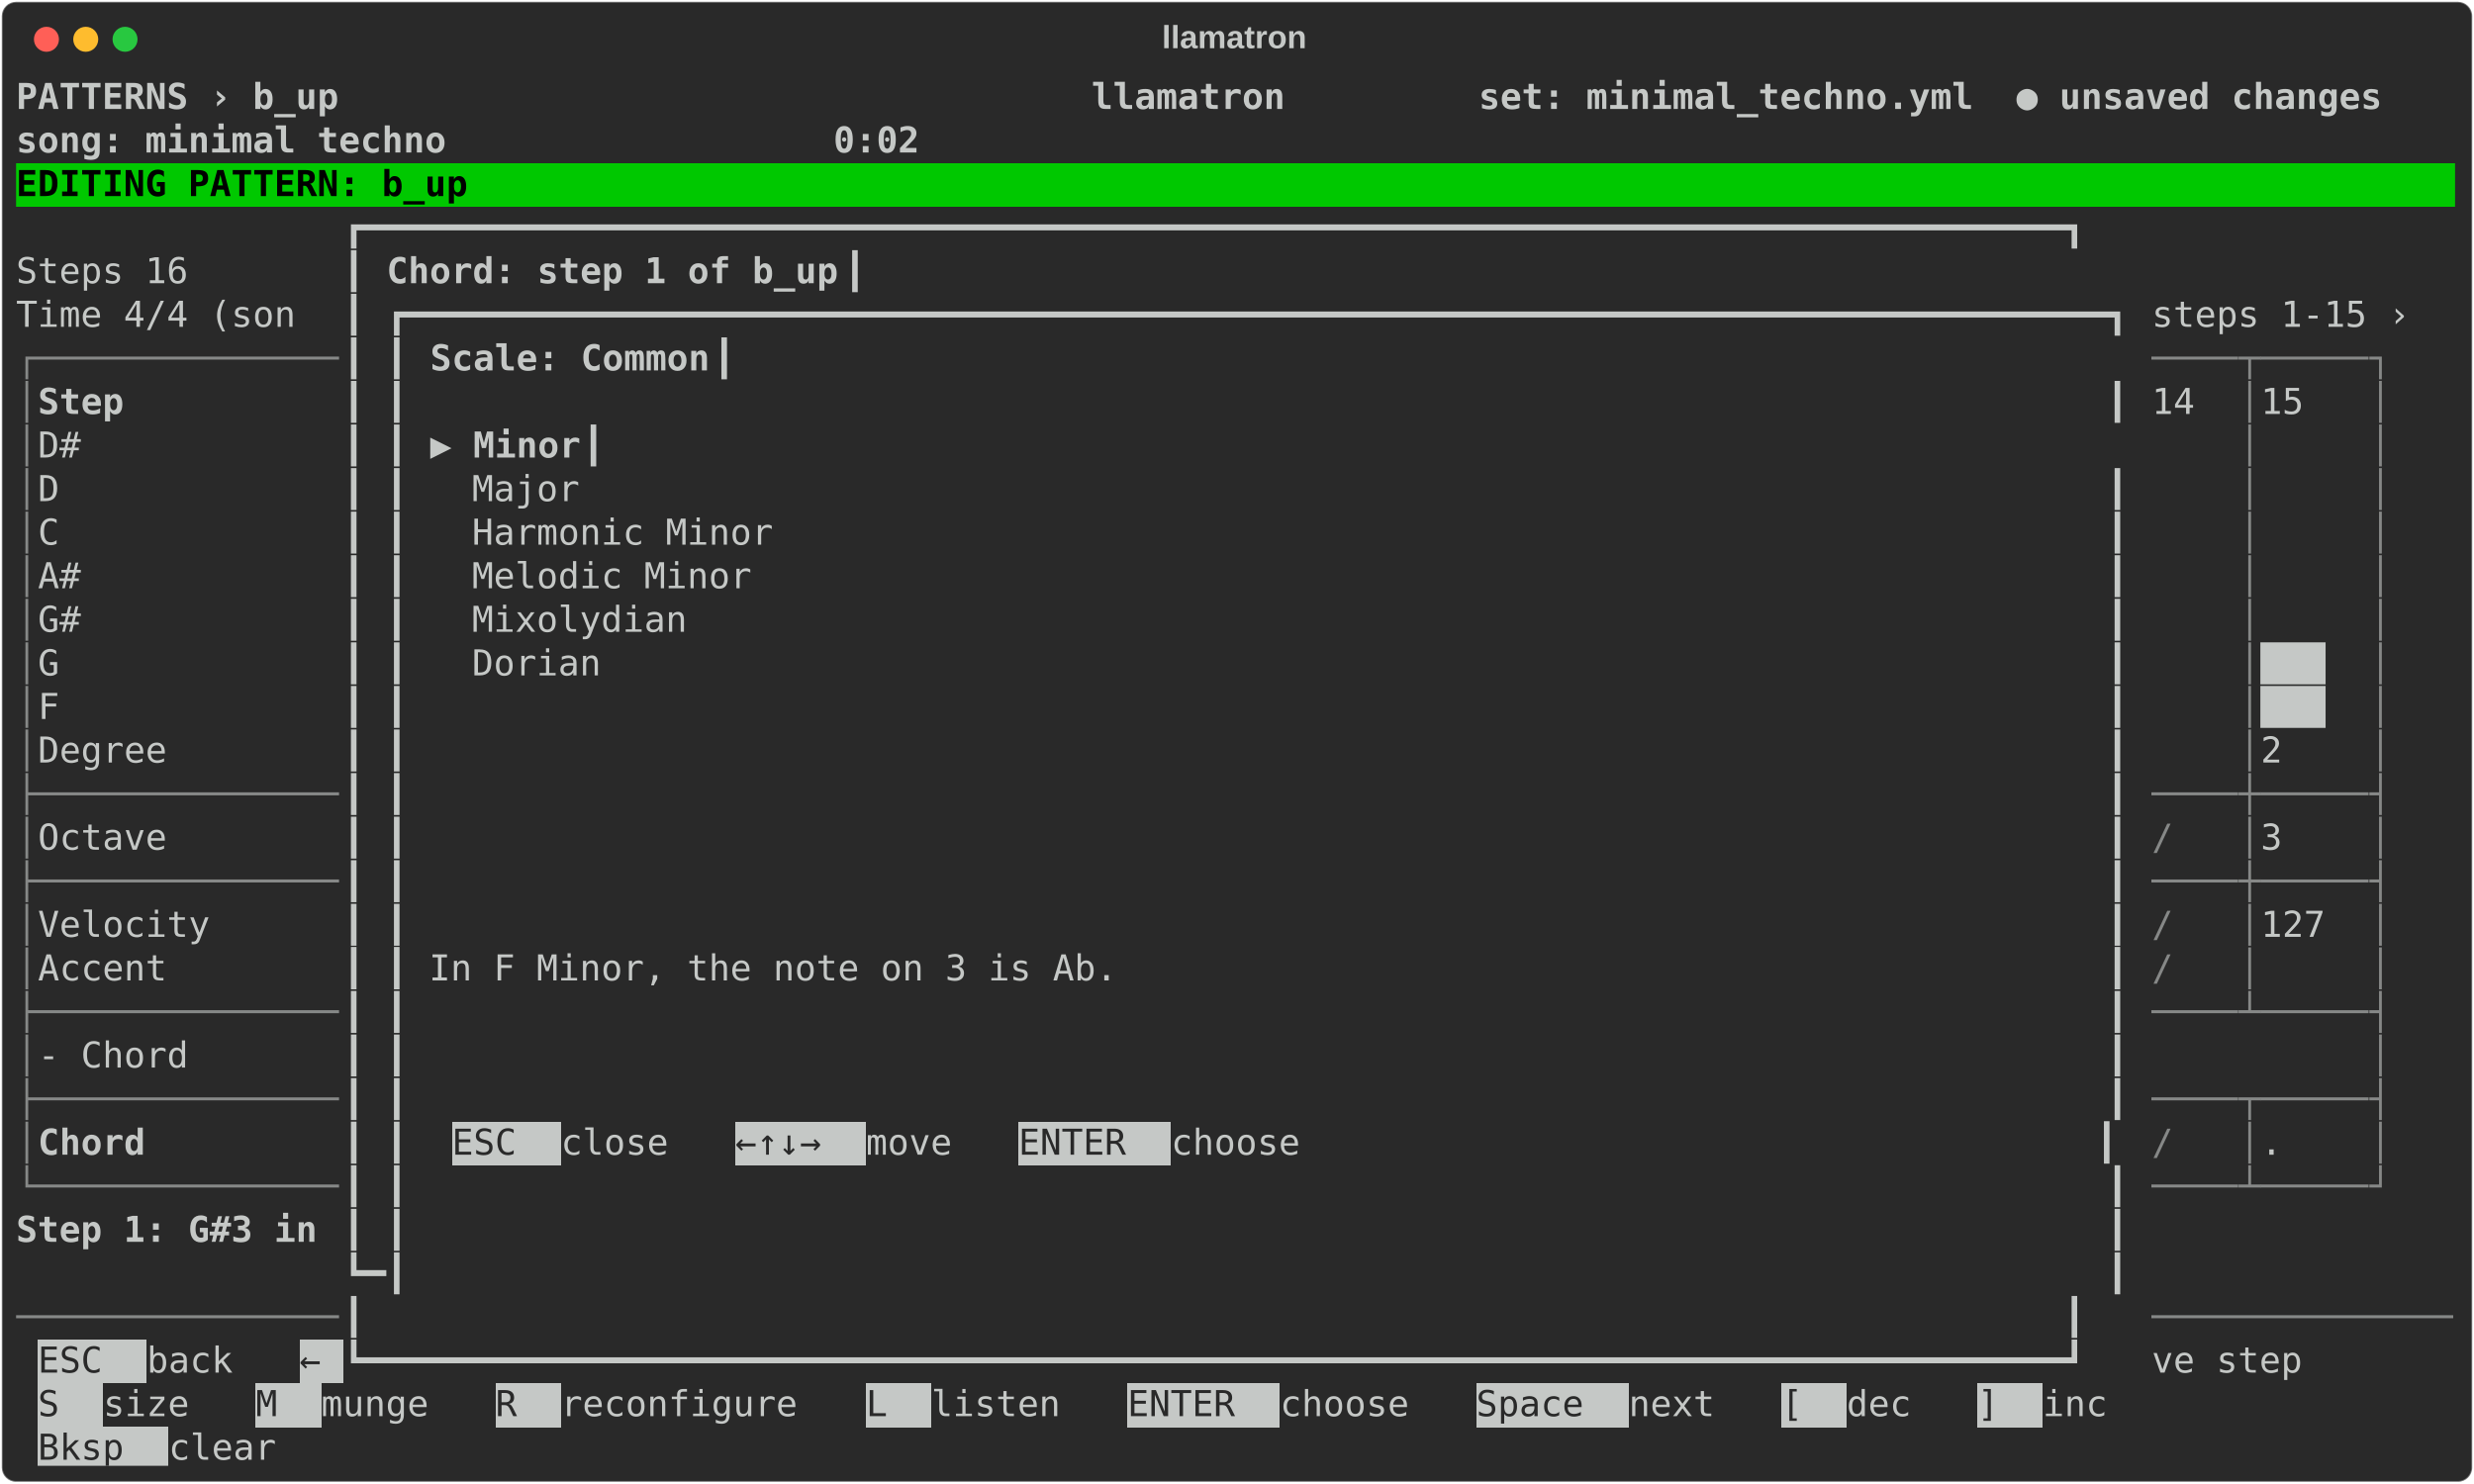
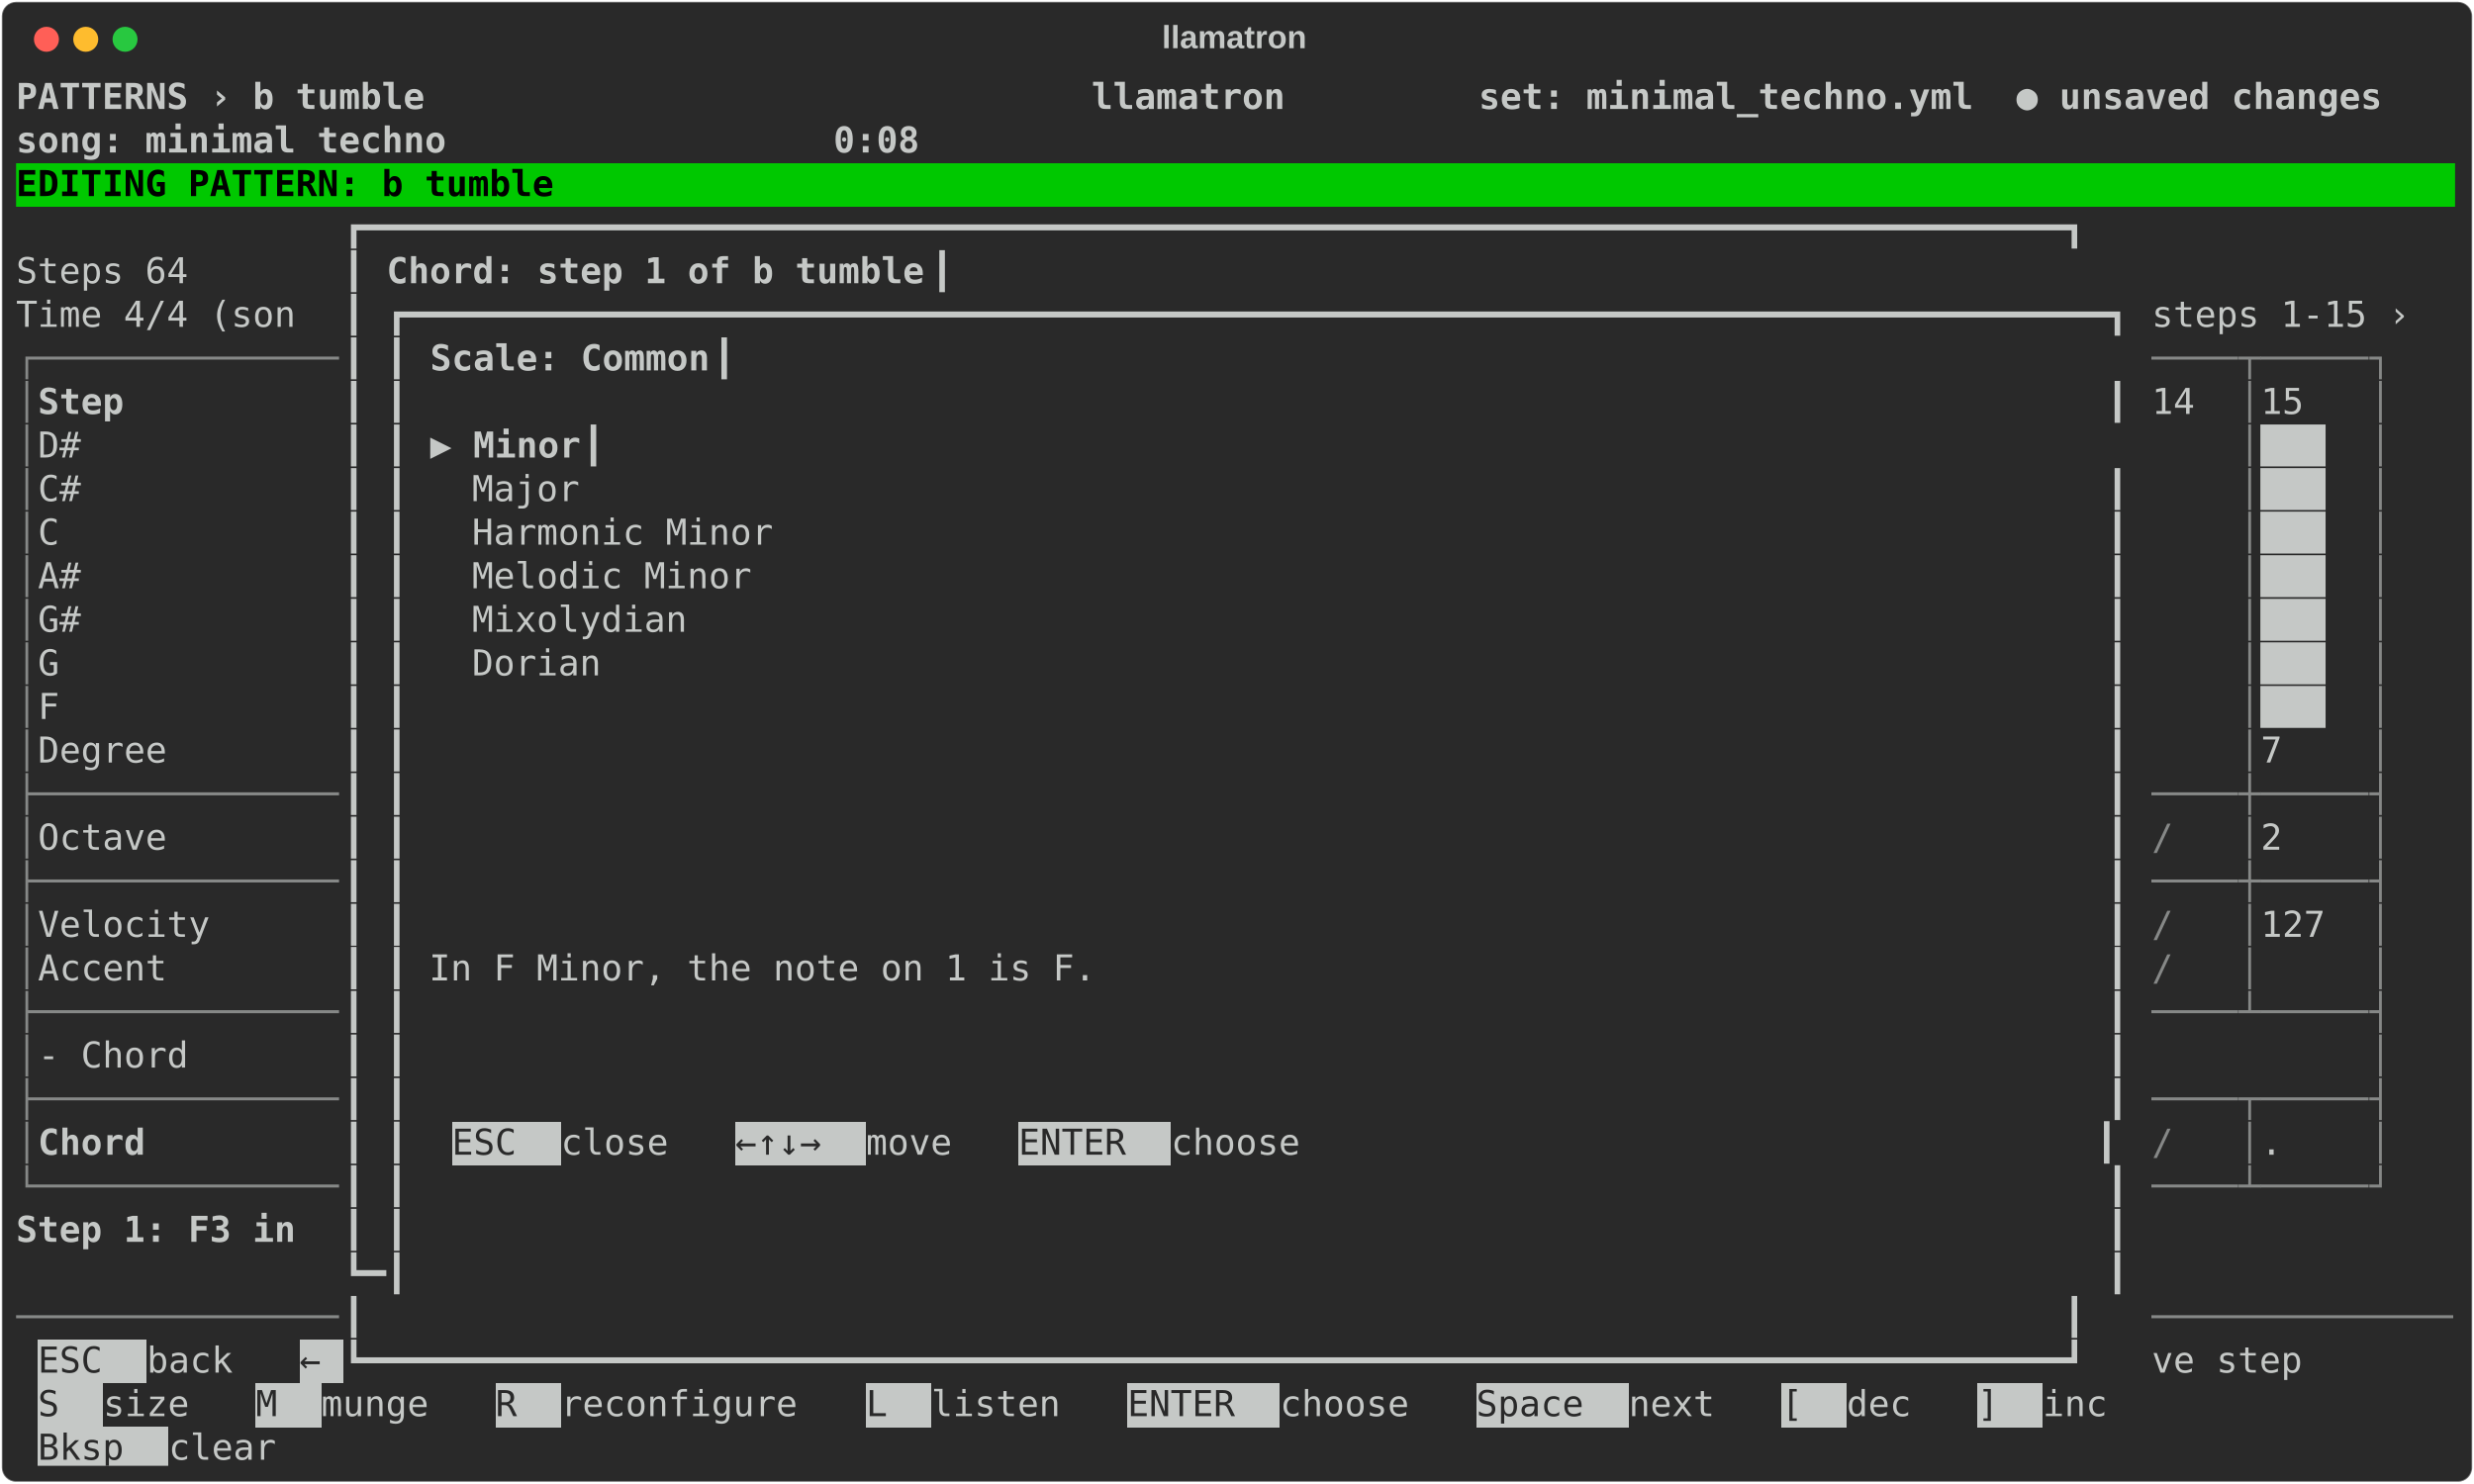
<svg xmlns="http://www.w3.org/2000/svg" class="rich-terminal" viewBox="0 0 1385 830.8">
  <style>

    @font-face {
        font-family: "Fira Code";
        src: local("FiraCode-Regular"),
                url("https://cdnjs.cloudflare.com/ajax/libs/firacode/6.2.0/woff2/FiraCode-Regular.woff2") format("woff2"),
                url("https://cdnjs.cloudflare.com/ajax/libs/firacode/6.2.0/woff/FiraCode-Regular.woff") format("woff");
        font-style: normal;
        font-weight: 400;
    }
    @font-face {
        font-family: "Fira Code";
        src: local("FiraCode-Bold"),
                url("https://cdnjs.cloudflare.com/ajax/libs/firacode/6.2.0/woff2/FiraCode-Bold.woff2") format("woff2"),
                url("https://cdnjs.cloudflare.com/ajax/libs/firacode/6.2.0/woff/FiraCode-Bold.woff") format("woff");
        font-style: bold;
        font-weight: 700;
    }

    .terminal-chord_selector-matrix {
        font-family: Fira Code, monospace;
        font-size: 20px;
        line-height: 24.4px;
        font-variant-east-asian: full-width;
    }

    .terminal-chord_selector-title {
        font-size: 18px;
        font-weight: bold;
        font-family: arial;
    }

    .terminal-chord_selector-r1 { fill: #c5c8c6;font-weight: bold }
.terminal-chord_selector-r2 { fill: #c5c8c6 }
.terminal-chord_selector-r3 { fill: #000000;font-weight: bold }
.terminal-chord_selector-r4 { fill: #868887 }
.terminal-chord_selector-r5 { fill: #292929 }
    </style>
  <defs>
    <clipPath id="terminal-chord_selector-clip-terminal">
      <rect x="0" y="0" width="1365.4" height="779.8" />
    </clipPath>
    <clipPath id="terminal-chord_selector-line-0">
      <rect x="0" y="1.5" width="1366.4" height="24.65" />
    </clipPath>
    <clipPath id="terminal-chord_selector-line-1">
      <rect x="0" y="25.9" width="1366.4" height="24.65" />
    </clipPath>
    <clipPath id="terminal-chord_selector-line-2">
      <rect x="0" y="50.3" width="1366.4" height="24.65" />
    </clipPath>
    <clipPath id="terminal-chord_selector-line-3">
      <rect x="0" y="74.7" width="1366.4" height="24.65" />
    </clipPath>
    <clipPath id="terminal-chord_selector-line-4">
      <rect x="0" y="99.1" width="1366.4" height="24.65" />
    </clipPath>
    <clipPath id="terminal-chord_selector-line-5">
      <rect x="0" y="123.5" width="1366.4" height="24.65" />
    </clipPath>
    <clipPath id="terminal-chord_selector-line-6">
      <rect x="0" y="147.9" width="1366.4" height="24.65" />
    </clipPath>
    <clipPath id="terminal-chord_selector-line-7">
      <rect x="0" y="172.3" width="1366.4" height="24.65" />
    </clipPath>
    <clipPath id="terminal-chord_selector-line-8">
      <rect x="0" y="196.7" width="1366.4" height="24.65" />
    </clipPath>
    <clipPath id="terminal-chord_selector-line-9">
      <rect x="0" y="221.1" width="1366.4" height="24.65" />
    </clipPath>
    <clipPath id="terminal-chord_selector-line-10">
      <rect x="0" y="245.5" width="1366.4" height="24.65" />
    </clipPath>
    <clipPath id="terminal-chord_selector-line-11">
      <rect x="0" y="269.9" width="1366.4" height="24.65" />
    </clipPath>
    <clipPath id="terminal-chord_selector-line-12">
      <rect x="0" y="294.3" width="1366.4" height="24.65" />
    </clipPath>
    <clipPath id="terminal-chord_selector-line-13">
      <rect x="0" y="318.7" width="1366.4" height="24.65" />
    </clipPath>
    <clipPath id="terminal-chord_selector-line-14">
      <rect x="0" y="343.1" width="1366.4" height="24.65" />
    </clipPath>
    <clipPath id="terminal-chord_selector-line-15">
      <rect x="0" y="367.5" width="1366.4" height="24.65" />
    </clipPath>
    <clipPath id="terminal-chord_selector-line-16">
      <rect x="0" y="391.9" width="1366.4" height="24.65" />
    </clipPath>
    <clipPath id="terminal-chord_selector-line-17">
      <rect x="0" y="416.3" width="1366.4" height="24.65" />
    </clipPath>
    <clipPath id="terminal-chord_selector-line-18">
      <rect x="0" y="440.7" width="1366.4" height="24.65" />
    </clipPath>
    <clipPath id="terminal-chord_selector-line-19">
      <rect x="0" y="465.1" width="1366.4" height="24.65" />
    </clipPath>
    <clipPath id="terminal-chord_selector-line-20">
      <rect x="0" y="489.5" width="1366.4" height="24.65" />
    </clipPath>
    <clipPath id="terminal-chord_selector-line-21">
      <rect x="0" y="513.9" width="1366.4" height="24.65" />
    </clipPath>
    <clipPath id="terminal-chord_selector-line-22">
      <rect x="0" y="538.3" width="1366.4" height="24.65" />
    </clipPath>
    <clipPath id="terminal-chord_selector-line-23">
      <rect x="0" y="562.7" width="1366.4" height="24.65" />
    </clipPath>
    <clipPath id="terminal-chord_selector-line-24">
      <rect x="0" y="587.1" width="1366.4" height="24.65" />
    </clipPath>
    <clipPath id="terminal-chord_selector-line-25">
      <rect x="0" y="611.5" width="1366.4" height="24.65" />
    </clipPath>
    <clipPath id="terminal-chord_selector-line-26">
      <rect x="0" y="635.9" width="1366.4" height="24.65" />
    </clipPath>
    <clipPath id="terminal-chord_selector-line-27">
      <rect x="0" y="660.3" width="1366.4" height="24.65" />
    </clipPath>
    <clipPath id="terminal-chord_selector-line-28">
      <rect x="0" y="684.7" width="1366.4" height="24.65" />
    </clipPath>
    <clipPath id="terminal-chord_selector-line-29">
      <rect x="0" y="709.1" width="1366.4" height="24.65" />
    </clipPath>
    <clipPath id="terminal-chord_selector-line-30">
      <rect x="0" y="733.5" width="1366.4" height="24.65" />
    </clipPath>
  </defs>
  <rect fill="#292929" stroke="rgba(255,255,255,0.35)" stroke-width="1" x="1" y="1" width="1383" height="828.8" rx="8" />
  <text class="terminal-chord_selector-title" fill="#c5c8c6" text-anchor="middle" x="691" y="27">llamatron</text>
  <g transform="translate(26,22)">
    <circle cx="0" cy="0" r="7" fill="#ff5f57" />
    <circle cx="22" cy="0" r="7" fill="#febc2e" />
    <circle cx="44" cy="0" r="7" fill="#28c840" />
  </g>
  <g transform="translate(9, 41)" clip-path="url(#terminal-chord_selector-clip-terminal)">
    <rect fill="#00c800" x="0" y="50.3" width="1366.4" height="24.65" shape-rendering="crispEdges" />
    <rect fill="#c5c8c6" x="244" y="587.1" width="61" height="24.65" shape-rendering="crispEdges" />
    <rect fill="#c5c8c6" x="402.6" y="587.1" width="73.2" height="24.65" shape-rendering="crispEdges" />
    <rect fill="#c5c8c6" x="561.2" y="587.1" width="85.4" height="24.65" shape-rendering="crispEdges" />
    <rect fill="#c5c8c6" x="12.2" y="709.1" width="61" height="24.65" shape-rendering="crispEdges" />
    <rect fill="#c5c8c6" x="158.6" y="709.1" width="24.4" height="24.65" shape-rendering="crispEdges" />
    <rect fill="#c5c8c6" x="12.2" y="733.5" width="36.6" height="24.65" shape-rendering="crispEdges" />
    <rect fill="#c5c8c6" x="134.2" y="733.5" width="36.6" height="24.65" shape-rendering="crispEdges" />
    <rect fill="#c5c8c6" x="268.4" y="733.5" width="36.6" height="24.65" shape-rendering="crispEdges" />
    <rect fill="#c5c8c6" x="475.8" y="733.5" width="36.6" height="24.65" shape-rendering="crispEdges" />
    <rect fill="#c5c8c6" x="622.2" y="733.5" width="85.4" height="24.65" shape-rendering="crispEdges" />
    <rect fill="#c5c8c6" x="817.4" y="733.5" width="85.4" height="24.65" shape-rendering="crispEdges" />
    <rect fill="#c5c8c6" x="988.2" y="733.5" width="36.6" height="24.65" shape-rendering="crispEdges" />
    <rect fill="#c5c8c6" x="1098" y="733.5" width="36.6" height="24.65" shape-rendering="crispEdges" />
    <rect fill="#c5c8c6" x="12.2" y="757.9" width="73.2" height="24.65" shape-rendering="crispEdges" />
    <g class="terminal-chord_selector-matrix">
-       <text class="terminal-chord_selector-r1" x="0" y="20" textLength="1366.4" clip-path="url(#terminal-chord_selector-line-0)"> PATTERNS › b_up                                   llamatron         set: minimal_techno.yml  ● unsaved changes </text>
+       <text class="terminal-chord_selector-r1" x="0" y="20" textLength="1366.4" clip-path="url(#terminal-chord_selector-line-0)"> PATTERNS › b tumble                               llamatron         set: minimal_techno.yml  ● unsaved changes </text>
      <text class="terminal-chord_selector-r2" x="1366.4" y="20" textLength="12.2" clip-path="url(#terminal-chord_selector-line-0)">
</text>
-       <text class="terminal-chord_selector-r1" x="0" y="44.4" textLength="1366.4" clip-path="url(#terminal-chord_selector-line-1)">                                                                     song: minimal techno                  0:02 </text>
+       <text class="terminal-chord_selector-r1" x="0" y="44.4" textLength="1366.4" clip-path="url(#terminal-chord_selector-line-1)">                                                                     song: minimal techno                  0:08 </text>
      <text class="terminal-chord_selector-r2" x="1366.4" y="44.4" textLength="12.2" clip-path="url(#terminal-chord_selector-line-1)">
</text>
-       <text class="terminal-chord_selector-r3" x="0" y="68.8" textLength="1366.4" clip-path="url(#terminal-chord_selector-line-2)"> EDITING PATTERN: b_up                                                                                          </text>
+       <text class="terminal-chord_selector-r3" x="0" y="68.8" textLength="1366.4" clip-path="url(#terminal-chord_selector-line-2)"> EDITING PATTERN: b tumble                                                                                      </text>
      <text class="terminal-chord_selector-r2" x="1366.4" y="68.8" textLength="12.2" clip-path="url(#terminal-chord_selector-line-2)">
</text>
      <text class="terminal-chord_selector-r2" x="183" y="93.2" textLength="1012.6" clip-path="url(#terminal-chord_selector-line-3)">┏━━━━━━━━━━━━━━━━━━━━━━━━━━━━━━━━━━━━━━━━━━━━━━━━━━━━━━━━━━━━━━━━━━━━━━━━━━━━━━━┓  </text>
      <text class="terminal-chord_selector-r2" x="1366.4" y="93.2" textLength="12.2" clip-path="url(#terminal-chord_selector-line-3)">
</text>
-       <text class="terminal-chord_selector-r2" x="0" y="117.6" textLength="183" clip-path="url(#terminal-chord_selector-line-4)">  Steps 16     </text>
+       <text class="terminal-chord_selector-r2" x="0" y="117.6" textLength="183" clip-path="url(#terminal-chord_selector-line-4)">  Steps 64     </text>
      <text class="terminal-chord_selector-r2" x="183" y="117.6" textLength="24.4" clip-path="url(#terminal-chord_selector-line-4)">┃ </text>
-       <text class="terminal-chord_selector-r1" x="207.4" y="117.6" textLength="256.2" clip-path="url(#terminal-chord_selector-line-4)">Chord: step 1 of b_up</text>
-       <text class="terminal-chord_selector-r2" x="463.6" y="117.6" textLength="732" clip-path="url(#terminal-chord_selector-line-4)">                                                         ┃  </text>
+       <text class="terminal-chord_selector-r1" x="207.4" y="117.6" textLength="305" clip-path="url(#terminal-chord_selector-line-4)">Chord: step 1 of b tumble</text>
+       <text class="terminal-chord_selector-r2" x="512.4" y="117.6" textLength="683.2" clip-path="url(#terminal-chord_selector-line-4)">                                                     ┃  </text>
      <text class="terminal-chord_selector-r2" x="1366.4" y="117.6" textLength="12.2" clip-path="url(#terminal-chord_selector-line-4)">
</text>
      <text class="terminal-chord_selector-r2" x="0" y="142" textLength="183" clip-path="url(#terminal-chord_selector-line-5)">  Time 4/4 (son</text>
      <text class="terminal-chord_selector-r2" x="183" y="142" textLength="1012.6" clip-path="url(#terminal-chord_selector-line-5)">┃ ┏━━━━━━━━━━━━━━━━━━━━━━━━━━━━━━━━━━━━━━━━━━━━━━━━━━━━━━━━━━━━━━━━━━━━━━━━━━━━━━━┓</text>
      <text class="terminal-chord_selector-r2" x="1195.6" y="142" textLength="170.8" clip-path="url(#terminal-chord_selector-line-5)">  steps 1-15 ›</text>
      <text class="terminal-chord_selector-r2" x="1366.4" y="142" textLength="12.2" clip-path="url(#terminal-chord_selector-line-5)">
</text>
      <text class="terminal-chord_selector-r4" x="0" y="166.4" textLength="183" clip-path="url(#terminal-chord_selector-line-6)">┌──────────────</text>
      <text class="terminal-chord_selector-r2" x="183" y="166.4" textLength="48.8" clip-path="url(#terminal-chord_selector-line-6)">┃ ┃ </text>
      <text class="terminal-chord_selector-r1" x="231.8" y="166.4" textLength="158.6" clip-path="url(#terminal-chord_selector-line-6)">Scale: Common</text>
      <text class="terminal-chord_selector-r2" x="390.4" y="166.4" textLength="805.2" clip-path="url(#terminal-chord_selector-line-6)">                                                                 ┃</text>
      <text class="terminal-chord_selector-r4" x="1195.6" y="166.4" textLength="48.8" clip-path="url(#terminal-chord_selector-line-6)">────</text>
      <text class="terminal-chord_selector-r4" x="1244.4" y="166.4" textLength="12.2" clip-path="url(#terminal-chord_selector-line-6)">┬</text>
      <text class="terminal-chord_selector-r4" x="1256.6" y="166.4" textLength="61" clip-path="url(#terminal-chord_selector-line-6)">─────</text>
      <text class="terminal-chord_selector-r4" x="1317.6" y="166.4" textLength="12.2" clip-path="url(#terminal-chord_selector-line-6)">┐</text>
      <text class="terminal-chord_selector-r2" x="1366.4" y="166.4" textLength="12.2" clip-path="url(#terminal-chord_selector-line-6)">
</text>
      <text class="terminal-chord_selector-r4" x="0" y="190.8" textLength="12.2" clip-path="url(#terminal-chord_selector-line-7)">│</text>
      <text class="terminal-chord_selector-r1" x="12.2" y="190.8" textLength="170.8" clip-path="url(#terminal-chord_selector-line-7)"> Step         </text>
      <text class="terminal-chord_selector-r2" x="183" y="190.8" textLength="1012.6" clip-path="url(#terminal-chord_selector-line-7)">┃ ┃                                                                               ┃</text>
      <text class="terminal-chord_selector-r2" x="1195.6" y="190.8" textLength="48.8" clip-path="url(#terminal-chord_selector-line-7)"> 14 </text>
      <text class="terminal-chord_selector-r4" x="1244.4" y="190.8" textLength="12.2" clip-path="url(#terminal-chord_selector-line-7)">│</text>
      <text class="terminal-chord_selector-r2" x="1256.6" y="190.8" textLength="61" clip-path="url(#terminal-chord_selector-line-7)">  15 </text>
      <text class="terminal-chord_selector-r4" x="1317.6" y="190.8" textLength="12.2" clip-path="url(#terminal-chord_selector-line-7)">│</text>
      <text class="terminal-chord_selector-r2" x="1366.4" y="190.8" textLength="12.2" clip-path="url(#terminal-chord_selector-line-7)">
</text>
      <text class="terminal-chord_selector-r4" x="0" y="215.2" textLength="12.2" clip-path="url(#terminal-chord_selector-line-8)">│</text>
      <text class="terminal-chord_selector-r2" x="12.2" y="215.2" textLength="170.8" clip-path="url(#terminal-chord_selector-line-8)"> D#           </text>
      <text class="terminal-chord_selector-r2" x="183" y="215.2" textLength="48.8" clip-path="url(#terminal-chord_selector-line-8)">┃ ┃ </text>
      <text class="terminal-chord_selector-r1" x="231.8" y="215.2" textLength="85.4" clip-path="url(#terminal-chord_selector-line-8)">▶ Minor</text>
      <text class="terminal-chord_selector-r2" x="317.2" y="215.2" textLength="878.4" clip-path="url(#terminal-chord_selector-line-8)">                                                                       ┃</text>
      <text class="terminal-chord_selector-r4" x="1244.4" y="215.2" textLength="12.2" clip-path="url(#terminal-chord_selector-line-8)">│</text>
+       <text class="terminal-chord_selector-r2" x="1256.6" y="215.2" textLength="61" clip-path="url(#terminal-chord_selector-line-8)"> ███ </text>
      <text class="terminal-chord_selector-r4" x="1317.6" y="215.2" textLength="12.2" clip-path="url(#terminal-chord_selector-line-8)">│</text>
      <text class="terminal-chord_selector-r2" x="1366.4" y="215.2" textLength="12.2" clip-path="url(#terminal-chord_selector-line-8)">
</text>
      <text class="terminal-chord_selector-r4" x="0" y="239.6" textLength="12.2" clip-path="url(#terminal-chord_selector-line-9)">│</text>
-       <text class="terminal-chord_selector-r2" x="12.2" y="239.6" textLength="170.8" clip-path="url(#terminal-chord_selector-line-9)"> D            </text>
+       <text class="terminal-chord_selector-r2" x="12.2" y="239.6" textLength="170.8" clip-path="url(#terminal-chord_selector-line-9)"> C#           </text>
      <text class="terminal-chord_selector-r2" x="183" y="239.6" textLength="1012.6" clip-path="url(#terminal-chord_selector-line-9)">┃ ┃   Major                                                                       ┃</text>
      <text class="terminal-chord_selector-r4" x="1244.4" y="239.6" textLength="12.2" clip-path="url(#terminal-chord_selector-line-9)">│</text>
+       <text class="terminal-chord_selector-r2" x="1256.6" y="239.6" textLength="61" clip-path="url(#terminal-chord_selector-line-9)"> ███ </text>
      <text class="terminal-chord_selector-r4" x="1317.6" y="239.6" textLength="12.2" clip-path="url(#terminal-chord_selector-line-9)">│</text>
      <text class="terminal-chord_selector-r2" x="1366.4" y="239.6" textLength="12.2" clip-path="url(#terminal-chord_selector-line-9)">
</text>
      <text class="terminal-chord_selector-r4" x="0" y="264" textLength="12.2" clip-path="url(#terminal-chord_selector-line-10)">│</text>
      <text class="terminal-chord_selector-r2" x="12.2" y="264" textLength="170.8" clip-path="url(#terminal-chord_selector-line-10)"> C            </text>
      <text class="terminal-chord_selector-r2" x="183" y="264" textLength="1012.6" clip-path="url(#terminal-chord_selector-line-10)">┃ ┃   Harmonic Minor                                                              ┃</text>
      <text class="terminal-chord_selector-r4" x="1244.4" y="264" textLength="12.2" clip-path="url(#terminal-chord_selector-line-10)">│</text>
+       <text class="terminal-chord_selector-r2" x="1256.6" y="264" textLength="61" clip-path="url(#terminal-chord_selector-line-10)"> ███ </text>
      <text class="terminal-chord_selector-r4" x="1317.6" y="264" textLength="12.2" clip-path="url(#terminal-chord_selector-line-10)">│</text>
      <text class="terminal-chord_selector-r2" x="1366.4" y="264" textLength="12.2" clip-path="url(#terminal-chord_selector-line-10)">
</text>
      <text class="terminal-chord_selector-r4" x="0" y="288.4" textLength="12.2" clip-path="url(#terminal-chord_selector-line-11)">│</text>
      <text class="terminal-chord_selector-r2" x="12.2" y="288.4" textLength="170.8" clip-path="url(#terminal-chord_selector-line-11)"> A#           </text>
      <text class="terminal-chord_selector-r2" x="183" y="288.4" textLength="1012.6" clip-path="url(#terminal-chord_selector-line-11)">┃ ┃   Melodic Minor                                                               ┃</text>
      <text class="terminal-chord_selector-r4" x="1244.4" y="288.4" textLength="12.2" clip-path="url(#terminal-chord_selector-line-11)">│</text>
+       <text class="terminal-chord_selector-r2" x="1256.6" y="288.4" textLength="61" clip-path="url(#terminal-chord_selector-line-11)"> ███ </text>
      <text class="terminal-chord_selector-r4" x="1317.6" y="288.4" textLength="12.2" clip-path="url(#terminal-chord_selector-line-11)">│</text>
      <text class="terminal-chord_selector-r2" x="1366.4" y="288.4" textLength="12.2" clip-path="url(#terminal-chord_selector-line-11)">
</text>
      <text class="terminal-chord_selector-r4" x="0" y="312.8" textLength="12.2" clip-path="url(#terminal-chord_selector-line-12)">│</text>
      <text class="terminal-chord_selector-r2" x="12.2" y="312.8" textLength="170.8" clip-path="url(#terminal-chord_selector-line-12)"> G#           </text>
      <text class="terminal-chord_selector-r2" x="183" y="312.8" textLength="1012.6" clip-path="url(#terminal-chord_selector-line-12)">┃ ┃   Mixolydian                                                                  ┃</text>
      <text class="terminal-chord_selector-r4" x="1244.4" y="312.8" textLength="12.2" clip-path="url(#terminal-chord_selector-line-12)">│</text>
+       <text class="terminal-chord_selector-r2" x="1256.6" y="312.8" textLength="61" clip-path="url(#terminal-chord_selector-line-12)"> ███ </text>
      <text class="terminal-chord_selector-r4" x="1317.6" y="312.8" textLength="12.2" clip-path="url(#terminal-chord_selector-line-12)">│</text>
      <text class="terminal-chord_selector-r2" x="1366.4" y="312.8" textLength="12.2" clip-path="url(#terminal-chord_selector-line-12)">
</text>
      <text class="terminal-chord_selector-r4" x="0" y="337.2" textLength="12.2" clip-path="url(#terminal-chord_selector-line-13)">│</text>
      <text class="terminal-chord_selector-r2" x="12.2" y="337.2" textLength="170.8" clip-path="url(#terminal-chord_selector-line-13)"> G            </text>
      <text class="terminal-chord_selector-r2" x="183" y="337.2" textLength="1012.6" clip-path="url(#terminal-chord_selector-line-13)">┃ ┃   Dorian                                                                      ┃</text>
      <text class="terminal-chord_selector-r4" x="1244.4" y="337.2" textLength="12.2" clip-path="url(#terminal-chord_selector-line-13)">│</text>
      <text class="terminal-chord_selector-r2" x="1256.6" y="337.2" textLength="61" clip-path="url(#terminal-chord_selector-line-13)"> ███ </text>
      <text class="terminal-chord_selector-r4" x="1317.6" y="337.2" textLength="12.2" clip-path="url(#terminal-chord_selector-line-13)">│</text>
      <text class="terminal-chord_selector-r2" x="1366.4" y="337.2" textLength="12.2" clip-path="url(#terminal-chord_selector-line-13)">
</text>
      <text class="terminal-chord_selector-r4" x="0" y="361.6" textLength="12.2" clip-path="url(#terminal-chord_selector-line-14)">│</text>
      <text class="terminal-chord_selector-r2" x="12.2" y="361.6" textLength="170.8" clip-path="url(#terminal-chord_selector-line-14)"> F            </text>
      <text class="terminal-chord_selector-r2" x="183" y="361.6" textLength="1012.6" clip-path="url(#terminal-chord_selector-line-14)">┃ ┃                                                                               ┃</text>
      <text class="terminal-chord_selector-r4" x="1244.4" y="361.6" textLength="12.2" clip-path="url(#terminal-chord_selector-line-14)">│</text>
      <text class="terminal-chord_selector-r2" x="1256.6" y="361.6" textLength="61" clip-path="url(#terminal-chord_selector-line-14)"> ███ </text>
      <text class="terminal-chord_selector-r4" x="1317.6" y="361.6" textLength="12.2" clip-path="url(#terminal-chord_selector-line-14)">│</text>
      <text class="terminal-chord_selector-r2" x="1366.4" y="361.6" textLength="12.2" clip-path="url(#terminal-chord_selector-line-14)">
</text>
      <text class="terminal-chord_selector-r4" x="0" y="386" textLength="12.2" clip-path="url(#terminal-chord_selector-line-15)">│</text>
      <text class="terminal-chord_selector-r2" x="12.2" y="386" textLength="170.8" clip-path="url(#terminal-chord_selector-line-15)"> Degree       </text>
      <text class="terminal-chord_selector-r2" x="183" y="386" textLength="1012.6" clip-path="url(#terminal-chord_selector-line-15)">┃ ┃                                                                               ┃</text>
      <text class="terminal-chord_selector-r4" x="1244.4" y="386" textLength="12.2" clip-path="url(#terminal-chord_selector-line-15)">│</text>
-       <text class="terminal-chord_selector-r2" x="1256.6" y="386" textLength="61" clip-path="url(#terminal-chord_selector-line-15)">  2  </text>
+       <text class="terminal-chord_selector-r2" x="1256.6" y="386" textLength="61" clip-path="url(#terminal-chord_selector-line-15)">  7  </text>
      <text class="terminal-chord_selector-r4" x="1317.6" y="386" textLength="12.2" clip-path="url(#terminal-chord_selector-line-15)">│</text>
      <text class="terminal-chord_selector-r2" x="1366.4" y="386" textLength="12.2" clip-path="url(#terminal-chord_selector-line-15)">
</text>
      <text class="terminal-chord_selector-r4" x="0" y="410.4" textLength="183" clip-path="url(#terminal-chord_selector-line-16)">├──────────────</text>
      <text class="terminal-chord_selector-r2" x="183" y="410.4" textLength="1012.6" clip-path="url(#terminal-chord_selector-line-16)">┃ ┃                                                                               ┃</text>
      <text class="terminal-chord_selector-r4" x="1195.6" y="410.4" textLength="48.8" clip-path="url(#terminal-chord_selector-line-16)">────</text>
      <text class="terminal-chord_selector-r4" x="1244.4" y="410.4" textLength="12.2" clip-path="url(#terminal-chord_selector-line-16)">┼</text>
      <text class="terminal-chord_selector-r4" x="1256.6" y="410.4" textLength="61" clip-path="url(#terminal-chord_selector-line-16)">─────</text>
      <text class="terminal-chord_selector-r4" x="1317.6" y="410.4" textLength="12.2" clip-path="url(#terminal-chord_selector-line-16)">┤</text>
      <text class="terminal-chord_selector-r2" x="1366.4" y="410.4" textLength="12.2" clip-path="url(#terminal-chord_selector-line-16)">
</text>
      <text class="terminal-chord_selector-r4" x="0" y="434.8" textLength="12.2" clip-path="url(#terminal-chord_selector-line-17)">│</text>
      <text class="terminal-chord_selector-r2" x="12.2" y="434.8" textLength="170.8" clip-path="url(#terminal-chord_selector-line-17)"> Octave       </text>
      <text class="terminal-chord_selector-r2" x="183" y="434.8" textLength="1012.6" clip-path="url(#terminal-chord_selector-line-17)">┃ ┃                                                                               ┃</text>
      <text class="terminal-chord_selector-r4" x="1195.6" y="434.8" textLength="48.8" clip-path="url(#terminal-chord_selector-line-17)"> /  </text>
      <text class="terminal-chord_selector-r4" x="1244.4" y="434.8" textLength="12.2" clip-path="url(#terminal-chord_selector-line-17)">│</text>
-       <text class="terminal-chord_selector-r2" x="1256.6" y="434.8" textLength="61" clip-path="url(#terminal-chord_selector-line-17)">  3  </text>
+       <text class="terminal-chord_selector-r2" x="1256.6" y="434.8" textLength="61" clip-path="url(#terminal-chord_selector-line-17)">  2  </text>
      <text class="terminal-chord_selector-r4" x="1317.6" y="434.8" textLength="12.2" clip-path="url(#terminal-chord_selector-line-17)">│</text>
      <text class="terminal-chord_selector-r2" x="1366.4" y="434.8" textLength="12.2" clip-path="url(#terminal-chord_selector-line-17)">
</text>
      <text class="terminal-chord_selector-r4" x="0" y="459.2" textLength="183" clip-path="url(#terminal-chord_selector-line-18)">├──────────────</text>
      <text class="terminal-chord_selector-r2" x="183" y="459.2" textLength="1012.6" clip-path="url(#terminal-chord_selector-line-18)">┃ ┃                                                                               ┃</text>
      <text class="terminal-chord_selector-r4" x="1195.6" y="459.2" textLength="48.8" clip-path="url(#terminal-chord_selector-line-18)">────</text>
      <text class="terminal-chord_selector-r4" x="1244.4" y="459.2" textLength="12.2" clip-path="url(#terminal-chord_selector-line-18)">┼</text>
      <text class="terminal-chord_selector-r4" x="1256.6" y="459.2" textLength="61" clip-path="url(#terminal-chord_selector-line-18)">─────</text>
      <text class="terminal-chord_selector-r4" x="1317.6" y="459.2" textLength="12.2" clip-path="url(#terminal-chord_selector-line-18)">┤</text>
      <text class="terminal-chord_selector-r2" x="1366.4" y="459.2" textLength="12.2" clip-path="url(#terminal-chord_selector-line-18)">
</text>
      <text class="terminal-chord_selector-r4" x="0" y="483.6" textLength="12.2" clip-path="url(#terminal-chord_selector-line-19)">│</text>
      <text class="terminal-chord_selector-r2" x="12.2" y="483.6" textLength="170.8" clip-path="url(#terminal-chord_selector-line-19)"> Velocity     </text>
      <text class="terminal-chord_selector-r2" x="183" y="483.6" textLength="1012.6" clip-path="url(#terminal-chord_selector-line-19)">┃ ┃                                                                               ┃</text>
      <text class="terminal-chord_selector-r4" x="1195.6" y="483.6" textLength="48.8" clip-path="url(#terminal-chord_selector-line-19)"> /  </text>
      <text class="terminal-chord_selector-r4" x="1244.4" y="483.6" textLength="12.2" clip-path="url(#terminal-chord_selector-line-19)">│</text>
      <text class="terminal-chord_selector-r2" x="1256.6" y="483.6" textLength="61" clip-path="url(#terminal-chord_selector-line-19)"> 127 </text>
      <text class="terminal-chord_selector-r4" x="1317.6" y="483.6" textLength="12.2" clip-path="url(#terminal-chord_selector-line-19)">│</text>
      <text class="terminal-chord_selector-r2" x="1366.4" y="483.6" textLength="12.2" clip-path="url(#terminal-chord_selector-line-19)">
</text>
      <text class="terminal-chord_selector-r4" x="0" y="508" textLength="12.2" clip-path="url(#terminal-chord_selector-line-20)">│</text>
      <text class="terminal-chord_selector-r2" x="12.2" y="508" textLength="170.8" clip-path="url(#terminal-chord_selector-line-20)"> Accent       </text>
-       <text class="terminal-chord_selector-r2" x="183" y="508" textLength="1012.6" clip-path="url(#terminal-chord_selector-line-20)">┃ ┃ In F Minor, the note on 3 is Ab.                                              ┃</text>
+       <text class="terminal-chord_selector-r2" x="183" y="508" textLength="1012.6" clip-path="url(#terminal-chord_selector-line-20)">┃ ┃ In F Minor, the note on 1 is F.                                               ┃</text>
      <text class="terminal-chord_selector-r4" x="1195.6" y="508" textLength="48.8" clip-path="url(#terminal-chord_selector-line-20)"> /  </text>
      <text class="terminal-chord_selector-r4" x="1244.4" y="508" textLength="12.2" clip-path="url(#terminal-chord_selector-line-20)">│</text>
      <text class="terminal-chord_selector-r4" x="1317.6" y="508" textLength="12.2" clip-path="url(#terminal-chord_selector-line-20)">│</text>
      <text class="terminal-chord_selector-r2" x="1366.4" y="508" textLength="12.2" clip-path="url(#terminal-chord_selector-line-20)">
</text>
      <text class="terminal-chord_selector-r4" x="0" y="532.4" textLength="183" clip-path="url(#terminal-chord_selector-line-21)">├──────────────</text>
      <text class="terminal-chord_selector-r2" x="183" y="532.4" textLength="1012.6" clip-path="url(#terminal-chord_selector-line-21)">┃ ┃                                                                               ┃</text>
      <text class="terminal-chord_selector-r4" x="1195.6" y="532.4" textLength="48.8" clip-path="url(#terminal-chord_selector-line-21)">────</text>
      <text class="terminal-chord_selector-r4" x="1244.4" y="532.4" textLength="12.2" clip-path="url(#terminal-chord_selector-line-21)">┴</text>
      <text class="terminal-chord_selector-r4" x="1256.6" y="532.4" textLength="61" clip-path="url(#terminal-chord_selector-line-21)">─────</text>
      <text class="terminal-chord_selector-r4" x="1317.6" y="532.4" textLength="12.2" clip-path="url(#terminal-chord_selector-line-21)">┤</text>
      <text class="terminal-chord_selector-r2" x="1366.4" y="532.4" textLength="12.2" clip-path="url(#terminal-chord_selector-line-21)">
</text>
      <text class="terminal-chord_selector-r4" x="0" y="556.8" textLength="12.2" clip-path="url(#terminal-chord_selector-line-22)">│</text>
      <text class="terminal-chord_selector-r2" x="12.2" y="556.8" textLength="170.8" clip-path="url(#terminal-chord_selector-line-22)"> - Chord      </text>
      <text class="terminal-chord_selector-r2" x="183" y="556.8" textLength="1012.6" clip-path="url(#terminal-chord_selector-line-22)">┃ ┃                                                                               ┃</text>
      <text class="terminal-chord_selector-r4" x="1317.6" y="556.8" textLength="12.2" clip-path="url(#terminal-chord_selector-line-22)">│</text>
      <text class="terminal-chord_selector-r2" x="1366.4" y="556.8" textLength="12.2" clip-path="url(#terminal-chord_selector-line-22)">
</text>
      <text class="terminal-chord_selector-r4" x="0" y="581.2" textLength="183" clip-path="url(#terminal-chord_selector-line-23)">├──────────────</text>
      <text class="terminal-chord_selector-r2" x="183" y="581.2" textLength="1012.6" clip-path="url(#terminal-chord_selector-line-23)">┃ ┃                                                                               ┃</text>
      <text class="terminal-chord_selector-r4" x="1195.6" y="581.2" textLength="48.8" clip-path="url(#terminal-chord_selector-line-23)">────</text>
      <text class="terminal-chord_selector-r4" x="1244.4" y="581.2" textLength="12.2" clip-path="url(#terminal-chord_selector-line-23)">┬</text>
      <text class="terminal-chord_selector-r4" x="1256.6" y="581.2" textLength="61" clip-path="url(#terminal-chord_selector-line-23)">─────</text>
      <text class="terminal-chord_selector-r4" x="1317.6" y="581.2" textLength="12.2" clip-path="url(#terminal-chord_selector-line-23)">┤</text>
      <text class="terminal-chord_selector-r2" x="1366.4" y="581.2" textLength="12.2" clip-path="url(#terminal-chord_selector-line-23)">
</text>
      <text class="terminal-chord_selector-r4" x="0" y="605.6" textLength="12.2" clip-path="url(#terminal-chord_selector-line-24)">│</text>
      <text class="terminal-chord_selector-r1" x="12.2" y="605.6" textLength="170.8" clip-path="url(#terminal-chord_selector-line-24)"> Chord        </text>
      <text class="terminal-chord_selector-r2" x="183" y="605.6" textLength="61" clip-path="url(#terminal-chord_selector-line-24)">┃ ┃  </text>
      <text class="terminal-chord_selector-r5" x="244" y="605.6" textLength="61" clip-path="url(#terminal-chord_selector-line-24)"> ESC </text>
      <text class="terminal-chord_selector-r2" x="305" y="605.6" textLength="97.6" clip-path="url(#terminal-chord_selector-line-24)"> close  </text>
      <text class="terminal-chord_selector-r5" x="402.6" y="605.6" textLength="73.2" clip-path="url(#terminal-chord_selector-line-24)"> ←↑↓→ </text>
      <text class="terminal-chord_selector-r2" x="475.8" y="605.6" textLength="85.4" clip-path="url(#terminal-chord_selector-line-24)"> move  </text>
      <text class="terminal-chord_selector-r5" x="561.2" y="605.6" textLength="85.4" clip-path="url(#terminal-chord_selector-line-24)"> ENTER </text>
      <text class="terminal-chord_selector-r2" x="646.6" y="605.6" textLength="549" clip-path="url(#terminal-chord_selector-line-24)"> choose                                     ┃</text>
      <text class="terminal-chord_selector-r4" x="1195.6" y="605.6" textLength="48.8" clip-path="url(#terminal-chord_selector-line-24)"> /  </text>
      <text class="terminal-chord_selector-r4" x="1244.4" y="605.6" textLength="12.2" clip-path="url(#terminal-chord_selector-line-24)">│</text>
      <text class="terminal-chord_selector-r2" x="1256.6" y="605.6" textLength="61" clip-path="url(#terminal-chord_selector-line-24)">  .  </text>
      <text class="terminal-chord_selector-r4" x="1317.6" y="605.6" textLength="12.2" clip-path="url(#terminal-chord_selector-line-24)">│</text>
      <text class="terminal-chord_selector-r2" x="1366.4" y="605.6" textLength="12.2" clip-path="url(#terminal-chord_selector-line-24)">
</text>
      <text class="terminal-chord_selector-r4" x="0" y="630" textLength="183" clip-path="url(#terminal-chord_selector-line-25)">└──────────────</text>
      <text class="terminal-chord_selector-r2" x="183" y="630" textLength="1012.6" clip-path="url(#terminal-chord_selector-line-25)">┃ ┃                                                                               ┃</text>
      <text class="terminal-chord_selector-r4" x="1195.6" y="630" textLength="48.8" clip-path="url(#terminal-chord_selector-line-25)">────</text>
      <text class="terminal-chord_selector-r4" x="1244.4" y="630" textLength="12.2" clip-path="url(#terminal-chord_selector-line-25)">┴</text>
      <text class="terminal-chord_selector-r4" x="1256.6" y="630" textLength="61" clip-path="url(#terminal-chord_selector-line-25)">─────</text>
      <text class="terminal-chord_selector-r4" x="1317.6" y="630" textLength="12.2" clip-path="url(#terminal-chord_selector-line-25)">┘</text>
      <text class="terminal-chord_selector-r2" x="1366.4" y="630" textLength="12.2" clip-path="url(#terminal-chord_selector-line-25)">
</text>
-       <text class="terminal-chord_selector-r1" x="0" y="654.4" textLength="183" clip-path="url(#terminal-chord_selector-line-26)"> Step 1: G#3 in</text>
+       <text class="terminal-chord_selector-r1" x="0" y="654.4" textLength="183" clip-path="url(#terminal-chord_selector-line-26)"> Step 1: F3 in </text>
      <text class="terminal-chord_selector-r2" x="183" y="654.4" textLength="1012.6" clip-path="url(#terminal-chord_selector-line-26)">┃ ┃                                                                               ┃</text>
      <text class="terminal-chord_selector-r2" x="1366.4" y="654.4" textLength="12.2" clip-path="url(#terminal-chord_selector-line-26)">
</text>
      <text class="terminal-chord_selector-r2" x="183" y="678.8" textLength="1012.6" clip-path="url(#terminal-chord_selector-line-27)">┗━┃                                                                               ┃</text>
      <text class="terminal-chord_selector-r2" x="1366.4" y="678.8" textLength="12.2" clip-path="url(#terminal-chord_selector-line-27)">
</text>
      <text class="terminal-chord_selector-r4" x="0" y="703.2" textLength="183" clip-path="url(#terminal-chord_selector-line-28)">───────────────</text>
      <text class="terminal-chord_selector-r2" x="183" y="703.2" textLength="1012.6" clip-path="url(#terminal-chord_selector-line-28)">  ┃                                                                               ┃</text>
      <text class="terminal-chord_selector-r4" x="1195.6" y="703.2" textLength="170.8" clip-path="url(#terminal-chord_selector-line-28)">──────────────</text>
      <text class="terminal-chord_selector-r2" x="1366.4" y="703.2" textLength="12.2" clip-path="url(#terminal-chord_selector-line-28)">
</text>
      <text class="terminal-chord_selector-r5" x="12.2" y="727.6" textLength="61" clip-path="url(#terminal-chord_selector-line-29)"> ESC </text>
      <text class="terminal-chord_selector-r2" x="73.2" y="727.6" textLength="85.4" clip-path="url(#terminal-chord_selector-line-29)"> back  </text>
      <text class="terminal-chord_selector-r5" x="158.6" y="727.6" textLength="24.4" clip-path="url(#terminal-chord_selector-line-29)"> ←</text>
      <text class="terminal-chord_selector-r2" x="183" y="727.6" textLength="1012.6" clip-path="url(#terminal-chord_selector-line-29)">  ┗━━━━━━━━━━━━━━━━━━━━━━━━━━━━━━━━━━━━━━━━━━━━━━━━━━━━━━━━━━━━━━━━━━━━━━━━━━━━━━━┛</text>
      <text class="terminal-chord_selector-r2" x="1195.6" y="727.6" textLength="109.8" clip-path="url(#terminal-chord_selector-line-29)">ve step  </text>
      <text class="terminal-chord_selector-r2" x="1366.4" y="727.6" textLength="12.2" clip-path="url(#terminal-chord_selector-line-29)">
</text>
      <text class="terminal-chord_selector-r5" x="12.2" y="752" textLength="36.6" clip-path="url(#terminal-chord_selector-line-30)"> S </text>
      <text class="terminal-chord_selector-r2" x="48.8" y="752" textLength="85.4" clip-path="url(#terminal-chord_selector-line-30)"> size  </text>
      <text class="terminal-chord_selector-r5" x="134.2" y="752" textLength="36.6" clip-path="url(#terminal-chord_selector-line-30)"> M </text>
      <text class="terminal-chord_selector-r2" x="170.8" y="752" textLength="97.6" clip-path="url(#terminal-chord_selector-line-30)"> munge  </text>
      <text class="terminal-chord_selector-r5" x="268.4" y="752" textLength="36.6" clip-path="url(#terminal-chord_selector-line-30)"> R </text>
      <text class="terminal-chord_selector-r2" x="305" y="752" textLength="170.8" clip-path="url(#terminal-chord_selector-line-30)"> reconfigure  </text>
      <text class="terminal-chord_selector-r5" x="475.8" y="752" textLength="36.6" clip-path="url(#terminal-chord_selector-line-30)"> L </text>
      <text class="terminal-chord_selector-r2" x="512.4" y="752" textLength="109.8" clip-path="url(#terminal-chord_selector-line-30)"> listen  </text>
      <text class="terminal-chord_selector-r5" x="622.2" y="752" textLength="85.4" clip-path="url(#terminal-chord_selector-line-30)"> ENTER </text>
      <text class="terminal-chord_selector-r2" x="707.6" y="752" textLength="109.8" clip-path="url(#terminal-chord_selector-line-30)"> choose  </text>
      <text class="terminal-chord_selector-r5" x="817.4" y="752" textLength="85.4" clip-path="url(#terminal-chord_selector-line-30)"> Space </text>
      <text class="terminal-chord_selector-r2" x="902.8" y="752" textLength="85.4" clip-path="url(#terminal-chord_selector-line-30)"> next  </text>
      <text class="terminal-chord_selector-r5" x="988.2" y="752" textLength="36.6" clip-path="url(#terminal-chord_selector-line-30)"> [ </text>
      <text class="terminal-chord_selector-r2" x="1024.8" y="752" textLength="73.2" clip-path="url(#terminal-chord_selector-line-30)"> dec  </text>
      <text class="terminal-chord_selector-r5" x="1098" y="752" textLength="36.6" clip-path="url(#terminal-chord_selector-line-30)"> ] </text>
      <text class="terminal-chord_selector-r2" x="1134.6" y="752" textLength="73.2" clip-path="url(#terminal-chord_selector-line-30)"> inc  </text>
      <text class="terminal-chord_selector-r2" x="1366.4" y="752" textLength="12.2" clip-path="url(#terminal-chord_selector-line-30)">
</text>
      <text class="terminal-chord_selector-r5" x="12.2" y="776.4" textLength="73.2" clip-path="url(#terminal-chord_selector-line-31)"> Bksp </text>
      <text class="terminal-chord_selector-r2" x="85.4" y="776.4" textLength="97.6" clip-path="url(#terminal-chord_selector-line-31)"> clear  </text>
    </g>
  </g>
</svg>
